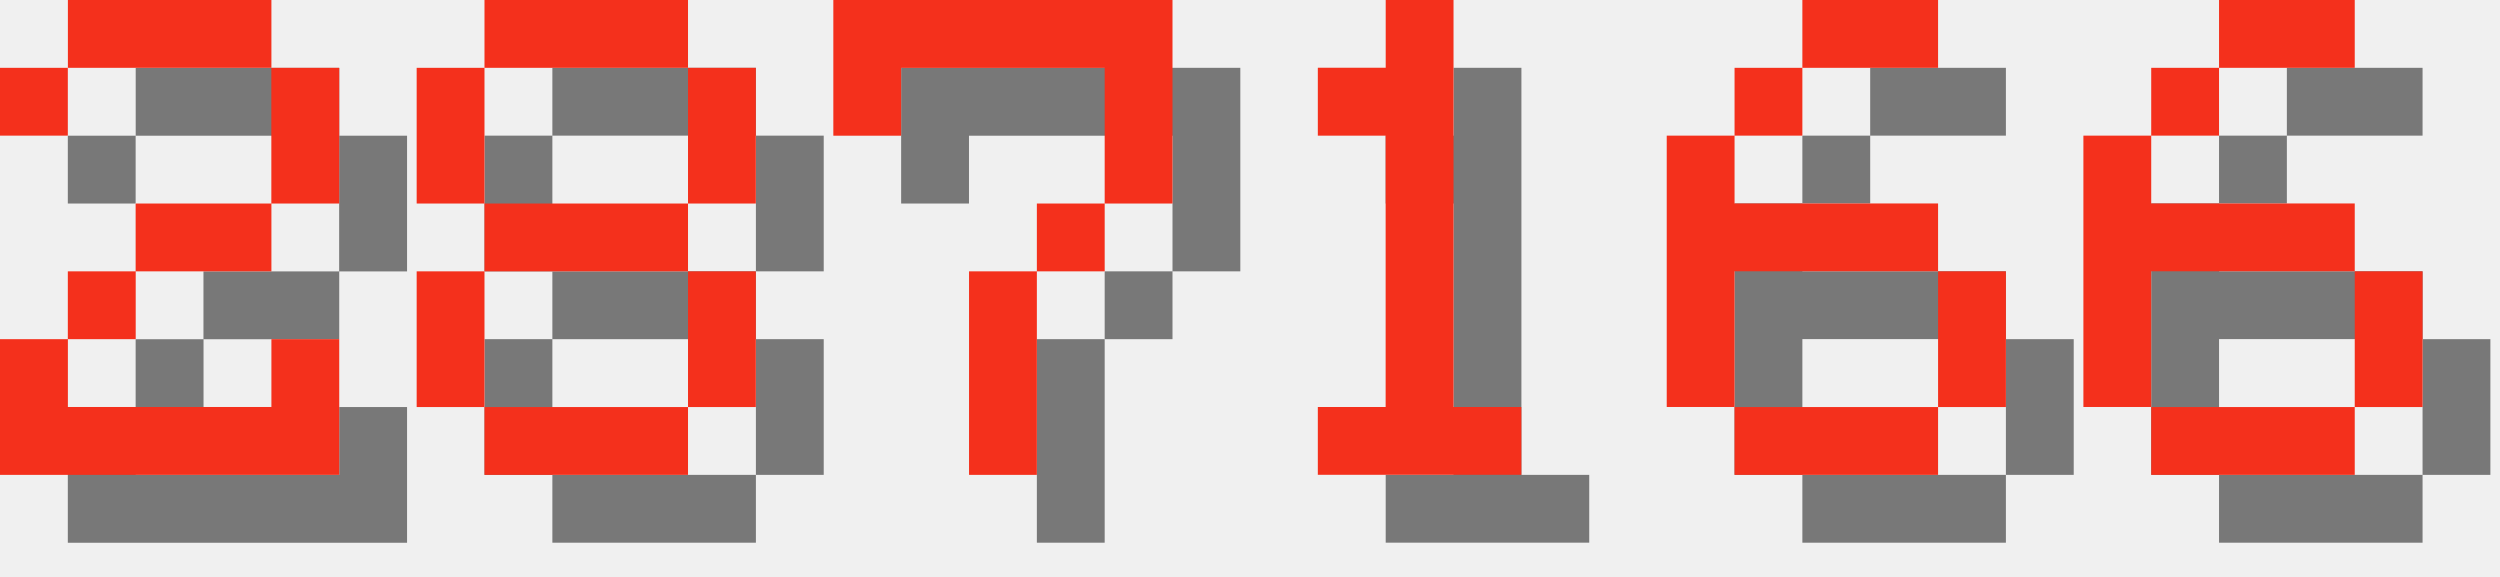
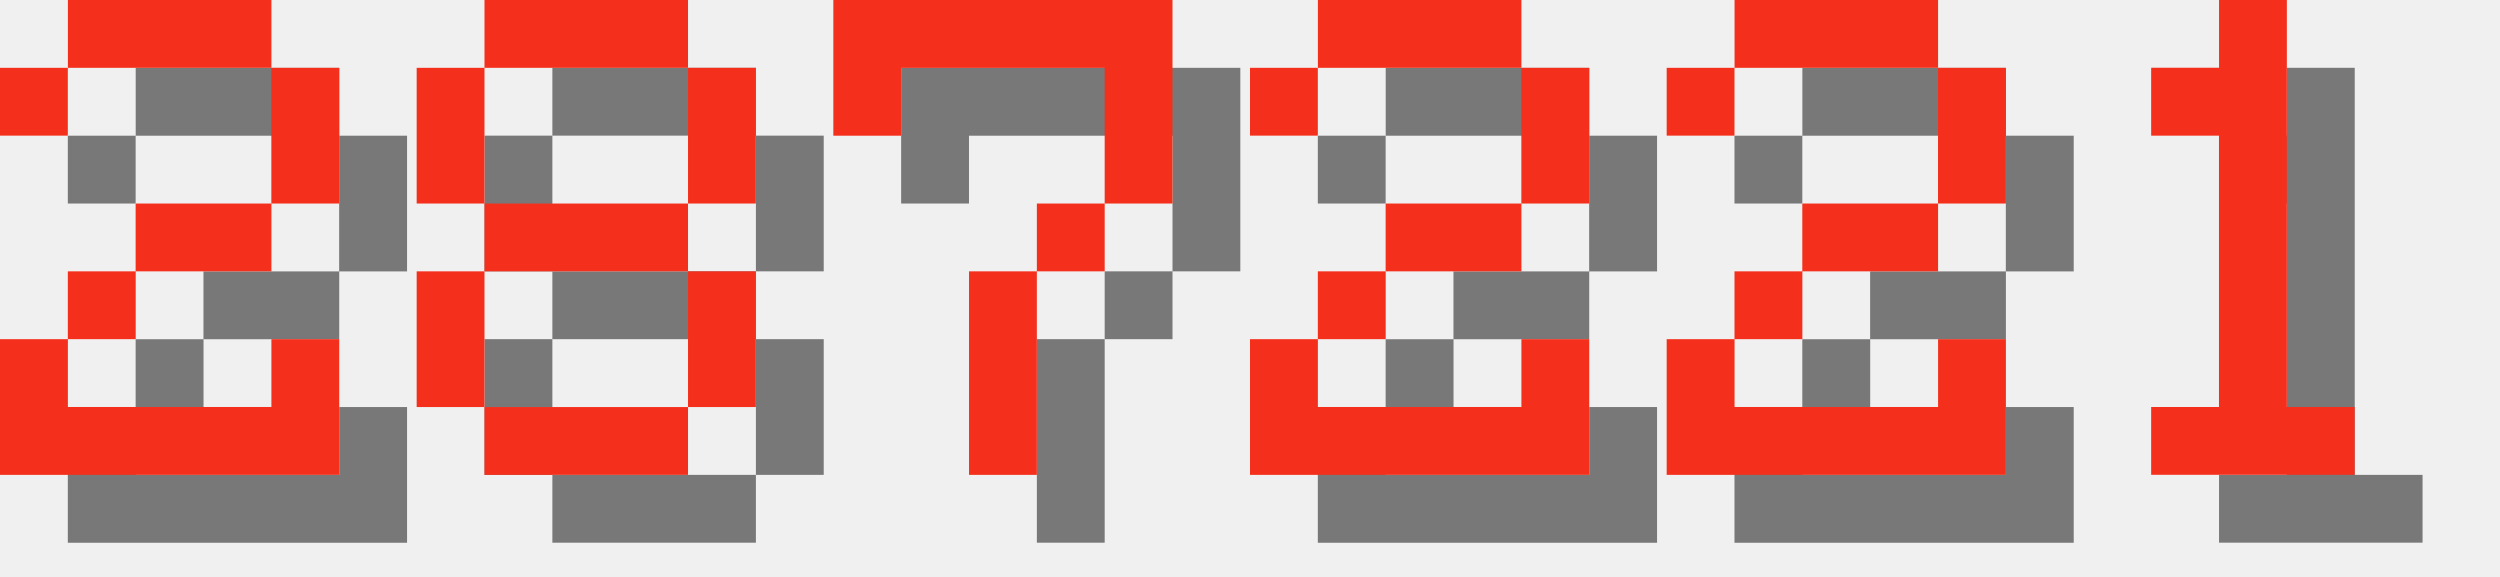
<svg xmlns="http://www.w3.org/2000/svg" version="1.1" width="156.0" height="36">
  <style>
        .text-foreground {
            fill: #F4301C;
        }
        .text-shadow {
            fill: #000000;
            fill-opacity: 0.5;
        }
    </style>
  <g class="digit" id="digit_2" transform="translate(0.0, 0), scale(4)">
    <path id="digit_2_shadow" class="text-shadow" d="m1.058 2.117v1.058h1.058v-1.058h3.175v2.117h-2.117v1.058h-1.058v1.058h-1.058v2.117h5.292v-2.117h-1.058v1.058h-3.175v-1.058h1.058v-1.058h2.117v-1.058h1.058v-2.117h-1.058v-1.058h-3.175v1.058h-1.058z" fill-opacity=".5" style="paint-order:stroke fill markers" />
    <path id="digit_2_fg" class="text-foreground" d="m0 1.058v1.058h1.058v-1.058h3.175v2.117h-2.117v1.058h-1.058v1.058h-1.058v2.117h5.292v-2.117h-1.058v1.058h-3.175v-1.058h1.058v-1.058h2.117v-1.058h1.058v-2.117h-1.058v-1.058h-3.175v1.058h-1.058z" fill="#fff" style="paint-order:stroke fill markers" />
  </g>
  <g class="digit" id="digit_8" transform="translate(26.0, 0), scale(4)">
    <path id="digit_8_shadow" class="text-shadow" d="m2.117 1.058v1.058h3.175v-1.058h-3.175zm3.175 1.058v2.117h1.058v-2.117h-1.058zm0 2.117h-3.175v1.058h3.175v-1.058zm0 1.058v2.117h1.058v-2.117h-1.058zm0 2.117h-3.175v1.058h3.175v-1.058zm-3.175 0v-2.117h-1.058v2.117h1.058zm0-3.175v-2.117h-1.058v2.117h1.058z" fill-opacity=".5" style="paint-order:stroke fill markers" />
    <path id="digit_8_fg" class="text-foreground" d="m1.058 0v1.058h3.175v-1.058h-3.175zm3.175 1.058v2.117h1.058v-2.117h-1.058zm0 2.117h-3.175v1.058h3.175v-1.058zm0 1.058v2.117h1.058v-2.117h-1.058zm0 2.117h-3.175v1.058h3.175v-1.058zm-3.175 0v-2.117h-1.058v2.117h1.058zm0-3.175v-2.117h-1.058v2.117h1.058z" fill="#fff" style="paint-order:stroke fill markers" />
  </g>
  <g class="digit" id="digit_7" transform="translate(52.0, 0), scale(4)">
    <path id="digit_7_shadow" class="text-shadow" d="m1.058 1.058 2e-6 2.117h1.058v-1.058h3.175v1.058l2e-7 1.058h-1.058v1.058h-1.058l4e-7 3.175 1.058 1e-7v-3.175h1.058v-1.058h1.058l5e-7 -1.058v-2.117z" fill-opacity=".5" style="paint-order:stroke fill markers" />
    <path id="digit_7_fg" class="text-foreground" d="m0 0 2e-6 2.117h1.058v-1.058h3.175v1.058l2e-7 1.058h-1.058v1.058h-1.058l4e-7 3.175 1.058 1e-7v-3.175h1.058v-1.058h1.058l5e-7 -1.058v-2.117z" fill="#fff" style="paint-order:stroke fill markers" />
  </g>
-   <g class="digit" id="digit_1" transform="translate(78.0, 0), scale(4)">
+   <g class="digit" id="digit_2" transform="translate(78.0, 0), scale(4)">
+     <path id="digit_2_shadow" class="text-shadow" d="m1.058 2.117v1.058h1.058v-1.058h3.175v2.117h-2.117v1.058h-1.058v1.058h-1.058v2.117h5.292v-2.117h-1.058v1.058h-3.175v-1.058h1.058v-1.058h2.117v-1.058h1.058v-2.117h-1.058v-1.058h-3.175v1.058h-1.058z" fill-opacity=".5" style="paint-order:stroke fill markers" />
+     <path id="digit_2_fg" class="text-foreground" d="m0 1.058v1.058h1.058v-1.058h3.175v2.117h-2.117v1.058h-1.058v1.058h-1.058v2.117h5.292v-2.117h-1.058v1.058h-3.175v-1.058h1.058v-1.058h2.117v-1.058h1.058v-2.117h-1.058v-1.058h-3.175v1.058h-1.058z" fill="#fff" style="paint-order:stroke fill markers" />
+   </g>
+   <g class="digit" id="digit_2" transform="translate(104.0, 0), scale(4)">
+     <path id="digit_2_shadow" class="text-shadow" d="m1.058 2.117v1.058h1.058v-1.058h3.175v2.117h-2.117v1.058h-1.058v1.058h-1.058v2.117h5.292v-2.117h-1.058v1.058h-3.175v-1.058h1.058v-1.058h2.117v-1.058h1.058v-2.117h-1.058v-1.058h-3.175v1.058h-1.058z" fill-opacity=".5" style="paint-order:stroke fill markers" />
+     <path id="digit_2_fg" class="text-foreground" d="m0 1.058v1.058h1.058v-1.058h3.175v2.117h-2.117v1.058h-1.058v1.058h-1.058v2.117h5.292v-2.117h-1.058v1.058h-3.175v-1.058h1.058v-1.058h2.117v-1.058h1.058v-2.117h-1.058v-1.058h-3.175v1.058h-1.058z" fill="#fff" style="paint-order:stroke fill markers" />
+   </g>
+   <g class="digit" id="digit_1" transform="translate(130.0, 0), scale(4)">
    <path id="digit_1_shadow" class="text-shadow" d="m2.117 2.117v1.058h1.058v4.233h-1.058v1.058h3.175v-1.058h-1.058v-6.35h-1.058v1.058h-1.058z" fill-opacity=".5" style="paint-order:stroke fill markers" />
    <path id="digit_1_fg" class="text-foreground" d="m1.058 1.058v1.058h1.058v4.233h-1.058v1.058h3.175v-1.058h-1.058v-6.35h-1.058v1.058h-1.058z" fill="#fff" style="paint-order:stroke fill markers" />
  </g>
-   <g class="digit" id="digit_6" transform="translate(104.0, 0), scale(4)">
-     <path id="digit_6_shadow" class="text-shadow" d="m3.175 1.058v1.058h2.117v-1.058h-2.117zm0 1.058h-1.058v1.058h1.058v-1.058zm-1.058 1.058h-1.058v4.233h1.058v-2.117h3.175v-1.058h-3.175v-1.058zm3.175 2.117v2.117h1.058v-2.117h-1.058zm0 2.117h-3.175v1.058h3.175v-1.058z" fill-opacity=".5" style="paint-order:stroke fill markers" />
-     <path id="digit_6_fg" class="text-foreground" d="m2.117 0v1.058h2.117v-1.058h-2.117zm0 1.058h-1.058v1.058h1.058v-1.058zm-1.058 1.058h-1.058v4.233h1.058v-2.117h3.175v-1.058h-3.175v-1.058zm3.175 2.117v2.117h1.058v-2.117h-1.058zm0 2.117h-3.175v1.058h3.175v-1.058z" fill="#fff" style="paint-order:stroke fill markers" />
-   </g>
-   <g class="digit" id="digit_6" transform="translate(130.0, 0), scale(4)">
-     <path id="digit_6_shadow" class="text-shadow" d="m3.175 1.058v1.058h2.117v-1.058h-2.117zm0 1.058h-1.058v1.058h1.058v-1.058zm-1.058 1.058h-1.058v4.233h1.058v-2.117h3.175v-1.058h-3.175v-1.058zm3.175 2.117v2.117h1.058v-2.117h-1.058zm0 2.117h-3.175v1.058h3.175v-1.058z" fill-opacity=".5" style="paint-order:stroke fill markers" />
-     <path id="digit_6_fg" class="text-foreground" d="m2.117 0v1.058h2.117v-1.058h-2.117zm0 1.058h-1.058v1.058h1.058v-1.058zm-1.058 1.058h-1.058v4.233h1.058v-2.117h3.175v-1.058h-3.175v-1.058zm3.175 2.117v2.117h1.058v-2.117h-1.058zm0 2.117h-3.175v1.058h3.175v-1.058z" fill="#fff" style="paint-order:stroke fill markers" />
-   </g>
</svg>
